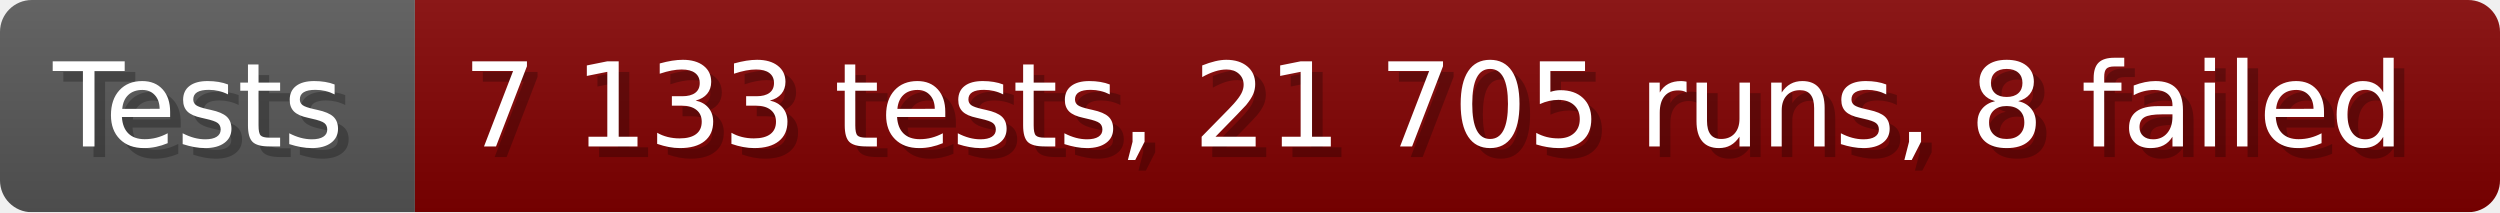
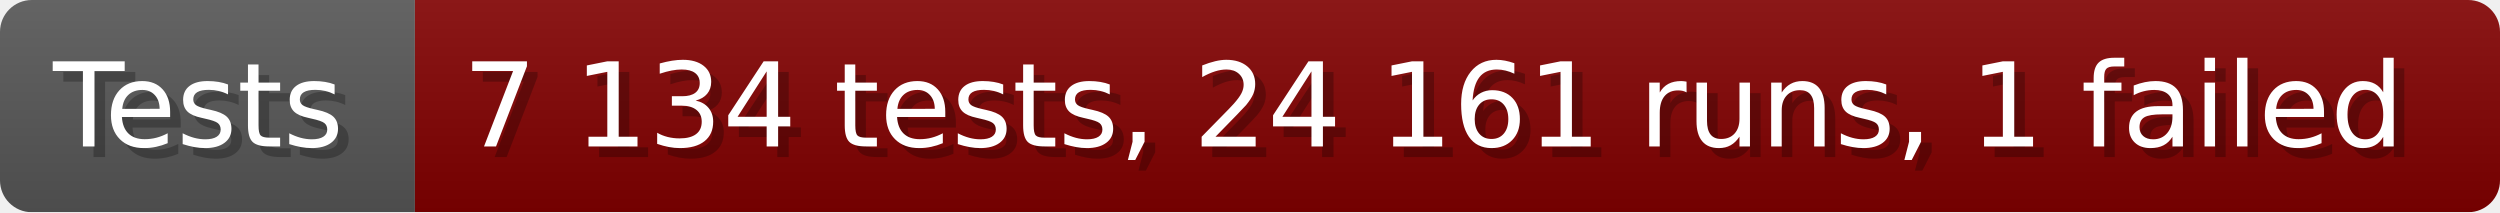
- <svg xmlns="http://www.w3.org/2000/svg" width="235.6" height="20" viewBox="0 0 2356 200" role="img" aria-label="Tests: 7 133 tests, 21 705 runs, 8 failed">
+ <svg xmlns="http://www.w3.org/2000/svg" width="235.6" height="20" viewBox="0 0 2356 200" role="img" aria-label="Tests: 7 134 tests, 24 161 runs, 1 failed">
  <linearGradient id="a" x2="0" y2="100%">
    <stop offset="0" stop-opacity=".1" stop-color="#EEE" />
    <stop offset="1" stop-opacity=".1" />
  </linearGradient>
  <mask id="m">
    <rect width="2356" height="200" rx="30" fill="#FFF" />
  </mask>
  <g mask="url(#m)">
    <rect width="391" height="200" fill="#555" />
    <rect width="1965" height="200" fill="#800000" x="391" />
    <rect width="2356" height="200" fill="url(#a)" />
  </g>
  <g aria-hidden="true" fill="#fff" text-anchor="start" font-family="Verdana,DejaVu Sans,sans-serif" font-size="110">
    <text x="60" y="148" textLength="291" fill="#000" opacity="0.25">Tests</text>
    <text x="50" y="138" textLength="291">Tests</text>
-     <text x="446" y="148" textLength="1865" fill="#000" opacity="0.25">7 133 tests, 21 705 runs, 8 failed</text>
-     <text x="436" y="138" textLength="1865">7 133 tests, 21 705 runs, 8 failed</text>
+     <text x="446" y="148" textLength="1865" fill="#000" opacity="0.25">7 134 tests, 24 161 runs, 1 failed</text>
+     <text x="436" y="138" textLength="1865">7 134 tests, 24 161 runs, 1 failed</text>
  </g>
</svg>
